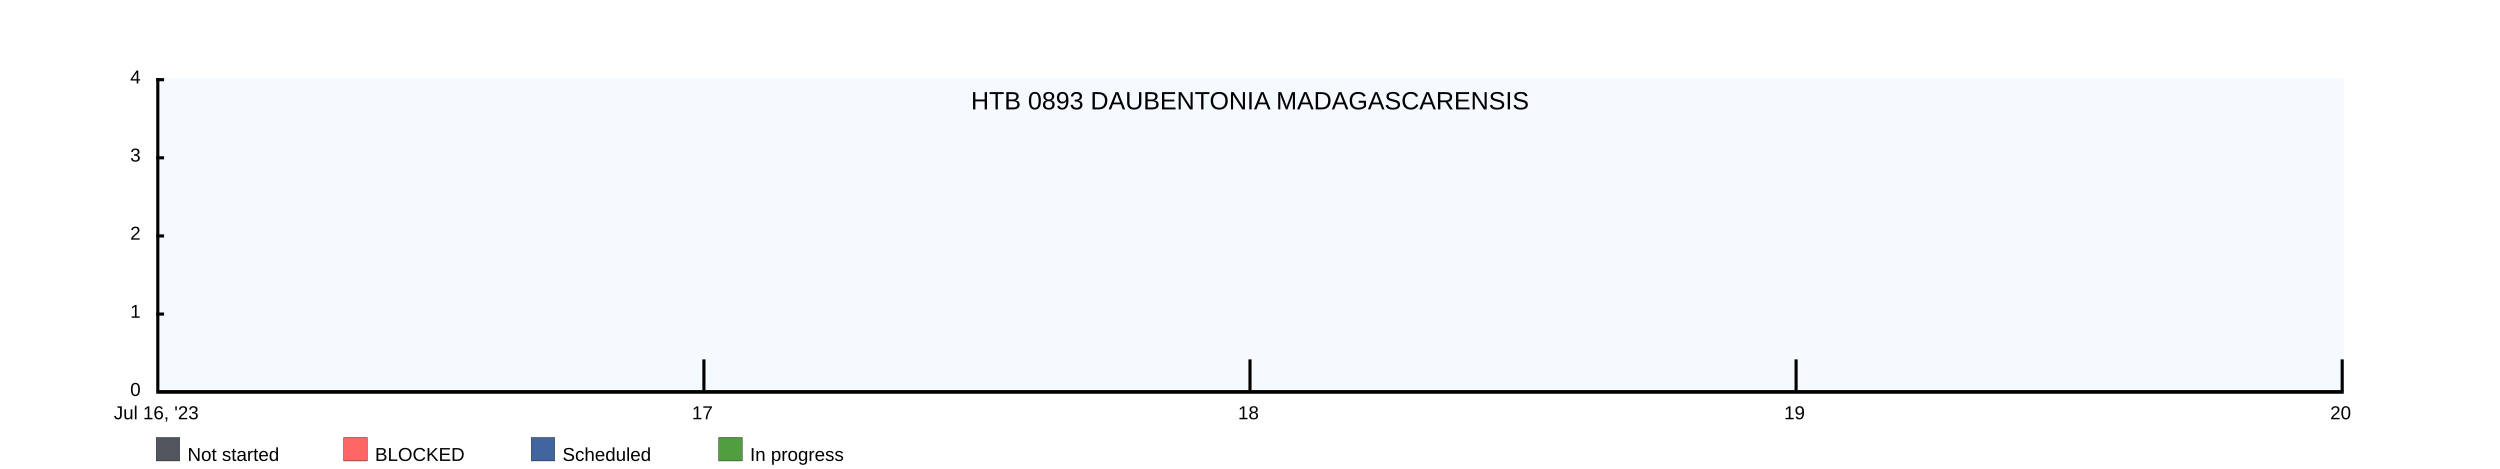
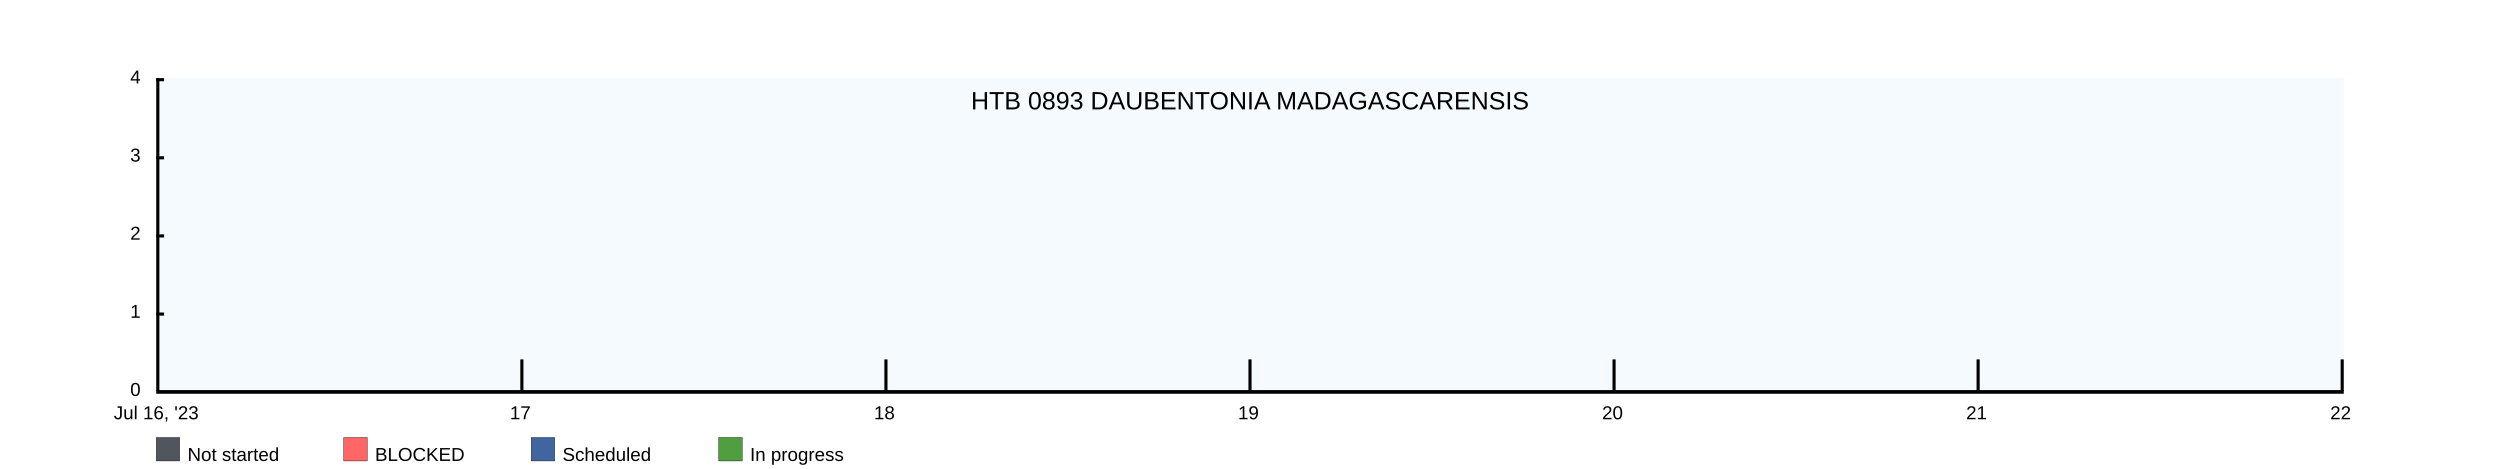
<svg xmlns="http://www.w3.org/2000/svg" width="1600" height="300">
  <rect x="100" y="50" width="1400" height="200" fill="rgba(221, 239, 250, .3)" />
  <clipPath id="theGraph">
    <rect x="100" y="50" width="1400" height="200" fill="black" />
  </clipPath>
  <rect x="100" y="280" width="15" height="15" fill="#51565E" stroke="black" stroke-width="0.25" />
  <text x="120" y="295" font-family="Arial" font-size="12" fill="black">Not started</text>
  <rect x="220" y="280" width="15" height="15" fill="#FF6666" stroke="black" stroke-width="0.25" />
  <text x="240" y="295" font-family="Arial" font-size="12" fill="black">BLOCKED</text>
  <rect x="340" y="280" width="15" height="15" fill="#41659E" stroke="black" stroke-width="0.25" />
  <text x="360" y="295" font-family="Arial" font-size="12" fill="black">Scheduled</text>
  <rect x="460" y="280" width="15" height="15" fill="#519E41" stroke="black" stroke-width="0.25" />
  <text x="480" y="295" font-family="Arial" font-size="12" fill="black">In progress</text>
-   <path d="M 100 250 M 100 250 C 100 250 450 250 450 250 C 450 250 800 250 800 250 C 800 250 1150 250 1150 250 C 1150 250 1500 250 1500 250 C 1500 250 1500 250 1500 250 C 1500 250 100 250 100 250 Z" fill="#519E41" stroke="black" stroke-width="0.25" />
-   <path d="M 100 250 M 100 250 C 100 250 450 250 450 250 C 450 250 800 250 800 250 C 800 250 1150 250 1150 250 C 1150 250 1500 250 1500 250 C 1500 250 1500 250 1500 250 C 1500 250 100 250 100 250 Z" fill="#41659E" stroke="black" stroke-width="0.25" />
-   <path d="M 100 250 M 100 250 C 100 250 450 250 450 250 C 450 250 800 250 800 250 C 800 250 1150 250 1150 250 C 1150 250 1500 250 1500 250 C 1500 250 1500 250 1500 250 C 1500 250 100 250 100 250 Z" fill="#FF6666" stroke="black" stroke-width="0.25" />
-   <path d="M 100 250 M 100 250 C 100 250 450 250 450 250 C 450 250 800 250 800 250 C 800 250 1150 250 1150 250 C 1150 250 1500 250 1500 250 C 1500 250 1500 250 1500 250 C 1500 250 100 250 100 250 Z" fill="#51565E" stroke="black" stroke-width="0.25" />
+   <path d="M 100 250 M 100 250 C 100 250 333.333 250 333.333 250 C 333.333 250 566.667 250 566.667 250 C 566.667 250 800 250 800 250 C 800 250 1033.333 250 1033.333 250 C 1033.333 250 1266.667 250 1266.667 250 C 1266.667 250 1500 250 1500 250 C 1500 250 1500 250 1500 250 C 1500 250 100 250 100 250 Z" fill="#519E41" stroke="black" stroke-width="0.25" />
+   <path d="M 100 250 M 100 250 C 100 250 333.333 250 333.333 250 C 333.333 250 566.667 250 566.667 250 C 566.667 250 800 250 800 250 C 800 250 1033.333 250 1033.333 250 C 1033.333 250 1266.667 250 1266.667 250 C 1266.667 250 1500 250 1500 250 C 1500 250 1500 250 1500 250 C 1500 250 100 250 100 250 Z" fill="#41659E" stroke="black" stroke-width="0.25" />
+   <path d="M 100 250 M 100 250 C 100 250 333.333 250 333.333 250 C 333.333 250 566.667 250 566.667 250 C 566.667 250 800 250 800 250 C 800 250 1033.333 250 1033.333 250 C 1033.333 250 1266.667 250 1266.667 250 C 1266.667 250 1500 250 1500 250 C 1500 250 1500 250 1500 250 C 1500 250 100 250 100 250 Z" fill="#FF6666" stroke="black" stroke-width="0.25" />
+   <path d="M 100 250 M 100 250 C 100 250 333.333 250 333.333 250 C 333.333 250 566.667 250 566.667 250 C 566.667 250 800 250 800 250 C 800 250 1033.333 250 1033.333 250 C 1033.333 250 1266.667 250 1266.667 250 C 1266.667 250 1500 250 1500 250 C 1500 250 1500 250 1500 250 C 1500 250 100 250 100 250 Z" fill="#51565E" stroke="black" stroke-width="0.25" />
  <text x="800" y="70" font-family="Arial" font-size="16" fill="black" text-anchor="middle" alignment-baseline="middle">HTB 0893 DAUBENTONIA MADAGASCARENSIS</text>
  <rect x="100" y="250" width="1400" height="2" fill="black" />
  <rect x="100" y="50" width="5" height="2" fill="black" />
  <rect x="100" y="100" width="5" height="2" fill="black" />
  <rect x="100" y="150" width="5" height="2" fill="black" />
  <rect x="100" y="200" width="5" height="2" fill="black" />
  <text x="90" y="50" font-family="Arial" font-size="12" fill="black" text-anchor="end" dominant-baseline="middle">4</text>
  <text x="90" y="100" font-family="Arial" font-size="12" fill="black" text-anchor="end" dominant-baseline="middle">3</text>
  <text x="90" y="150" font-family="Arial" font-size="12" fill="black" text-anchor="end" dominant-baseline="middle">2</text>
  <text x="90" y="200" font-family="Arial" font-size="12" fill="black" text-anchor="end" dominant-baseline="middle">1</text>
  <text x="90" y="250" font-family="Arial" font-size="12" fill="black" text-anchor="end" dominant-baseline="middle">0</text>
  <text x="100" y="260" font-family="Arial" fill="black" text-anchor="middle" dominant-baseline="hanging">Jul 16, '23</text>
-   <text x="449.5" y="260" font-family="Arial" fill="black" text-anchor="middle" dominant-baseline="hanging">17</text>
-   <text x="799" y="260" font-family="Arial" fill="black" text-anchor="middle" dominant-baseline="hanging">18</text>
-   <text x="1148.5" y="260" font-family="Arial" fill="black" text-anchor="middle" dominant-baseline="hanging">19</text>
-   <text x="1498" y="260" font-family="Arial" fill="black" text-anchor="middle" dominant-baseline="hanging">20</text>
+   <text x="333" y="260" font-family="Arial" fill="black" text-anchor="middle" dominant-baseline="hanging">17</text>
+   <text x="566" y="260" font-family="Arial" fill="black" text-anchor="middle" dominant-baseline="hanging">18</text>
+   <text x="799" y="260" font-family="Arial" fill="black" text-anchor="middle" dominant-baseline="hanging">19</text>
+   <text x="1032" y="260" font-family="Arial" fill="black" text-anchor="middle" dominant-baseline="hanging">20</text>
+   <text x="1265" y="260" font-family="Arial" fill="black" text-anchor="middle" dominant-baseline="hanging">21</text>
+   <text x="1498" y="260" font-family="Arial" fill="black" text-anchor="middle" dominant-baseline="hanging">22</text>
  <rect x="100" y="50" width="2" height="200" fill="black" />
-   <rect x="449.5" y="230" width="2" height="20" fill="black" />
+   <rect x="333" y="230" width="2" height="20" fill="black" />
+   <rect x="566" y="230" width="2" height="20" fill="black" />
  <rect x="799" y="230" width="2" height="20" fill="black" />
-   <rect x="1148.5" y="230" width="2" height="20" fill="black" />
+   <rect x="1032" y="230" width="2" height="20" fill="black" />
+   <rect x="1265" y="230" width="2" height="20" fill="black" />
  <rect x="1498" y="230" width="2" height="20" fill="black" />
</svg>
